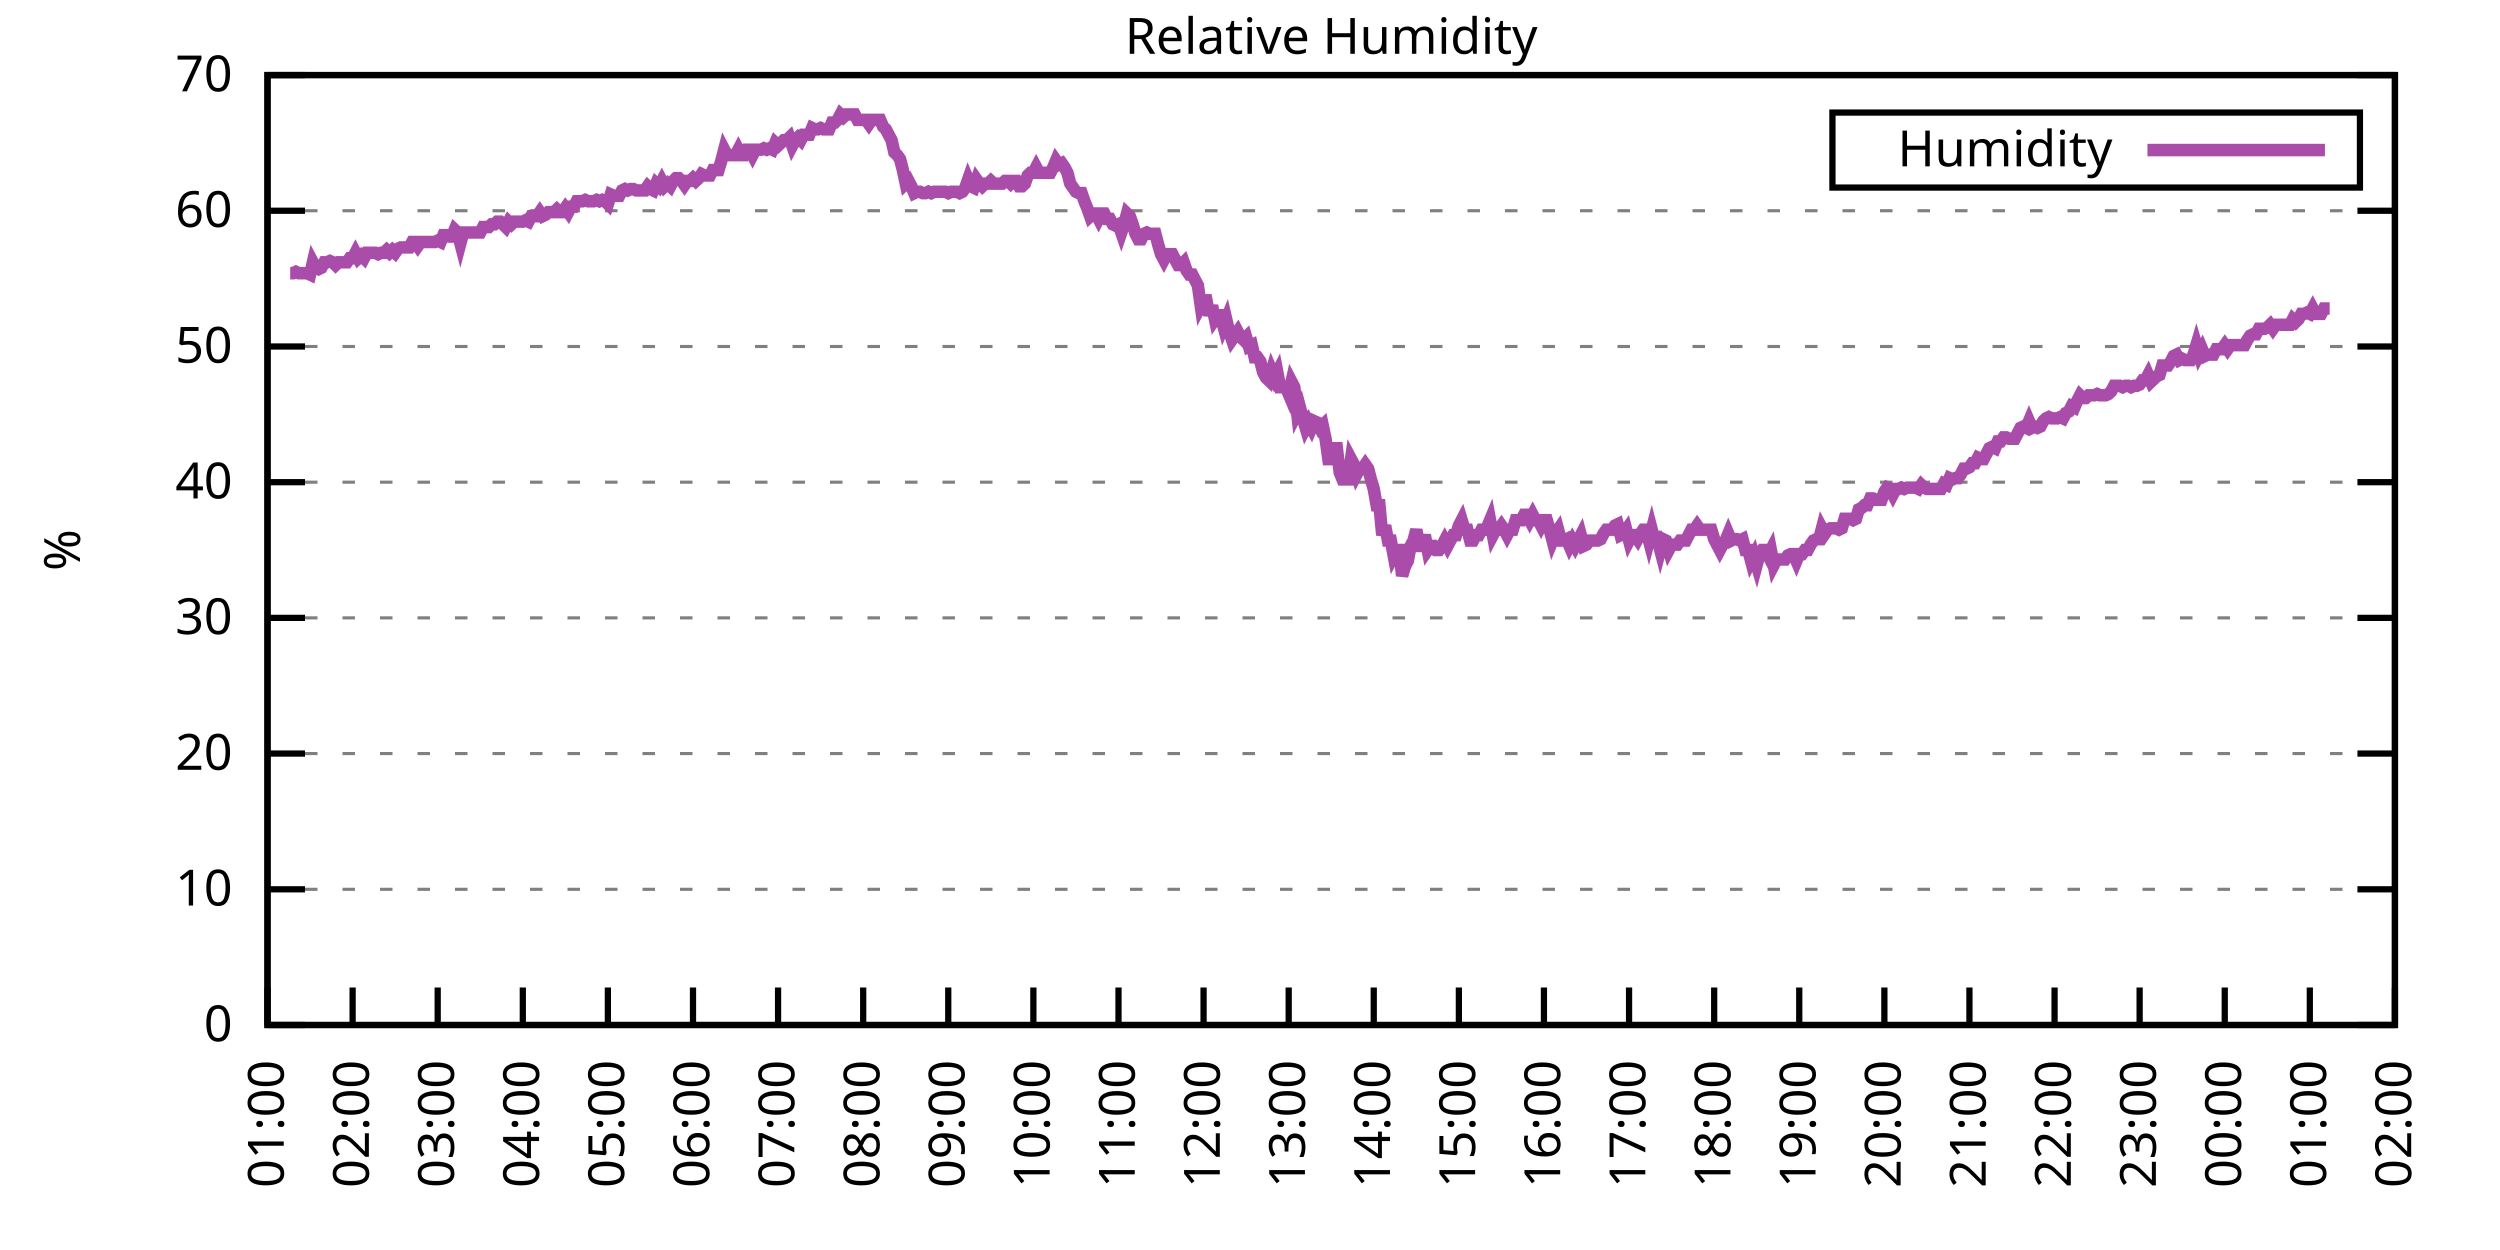
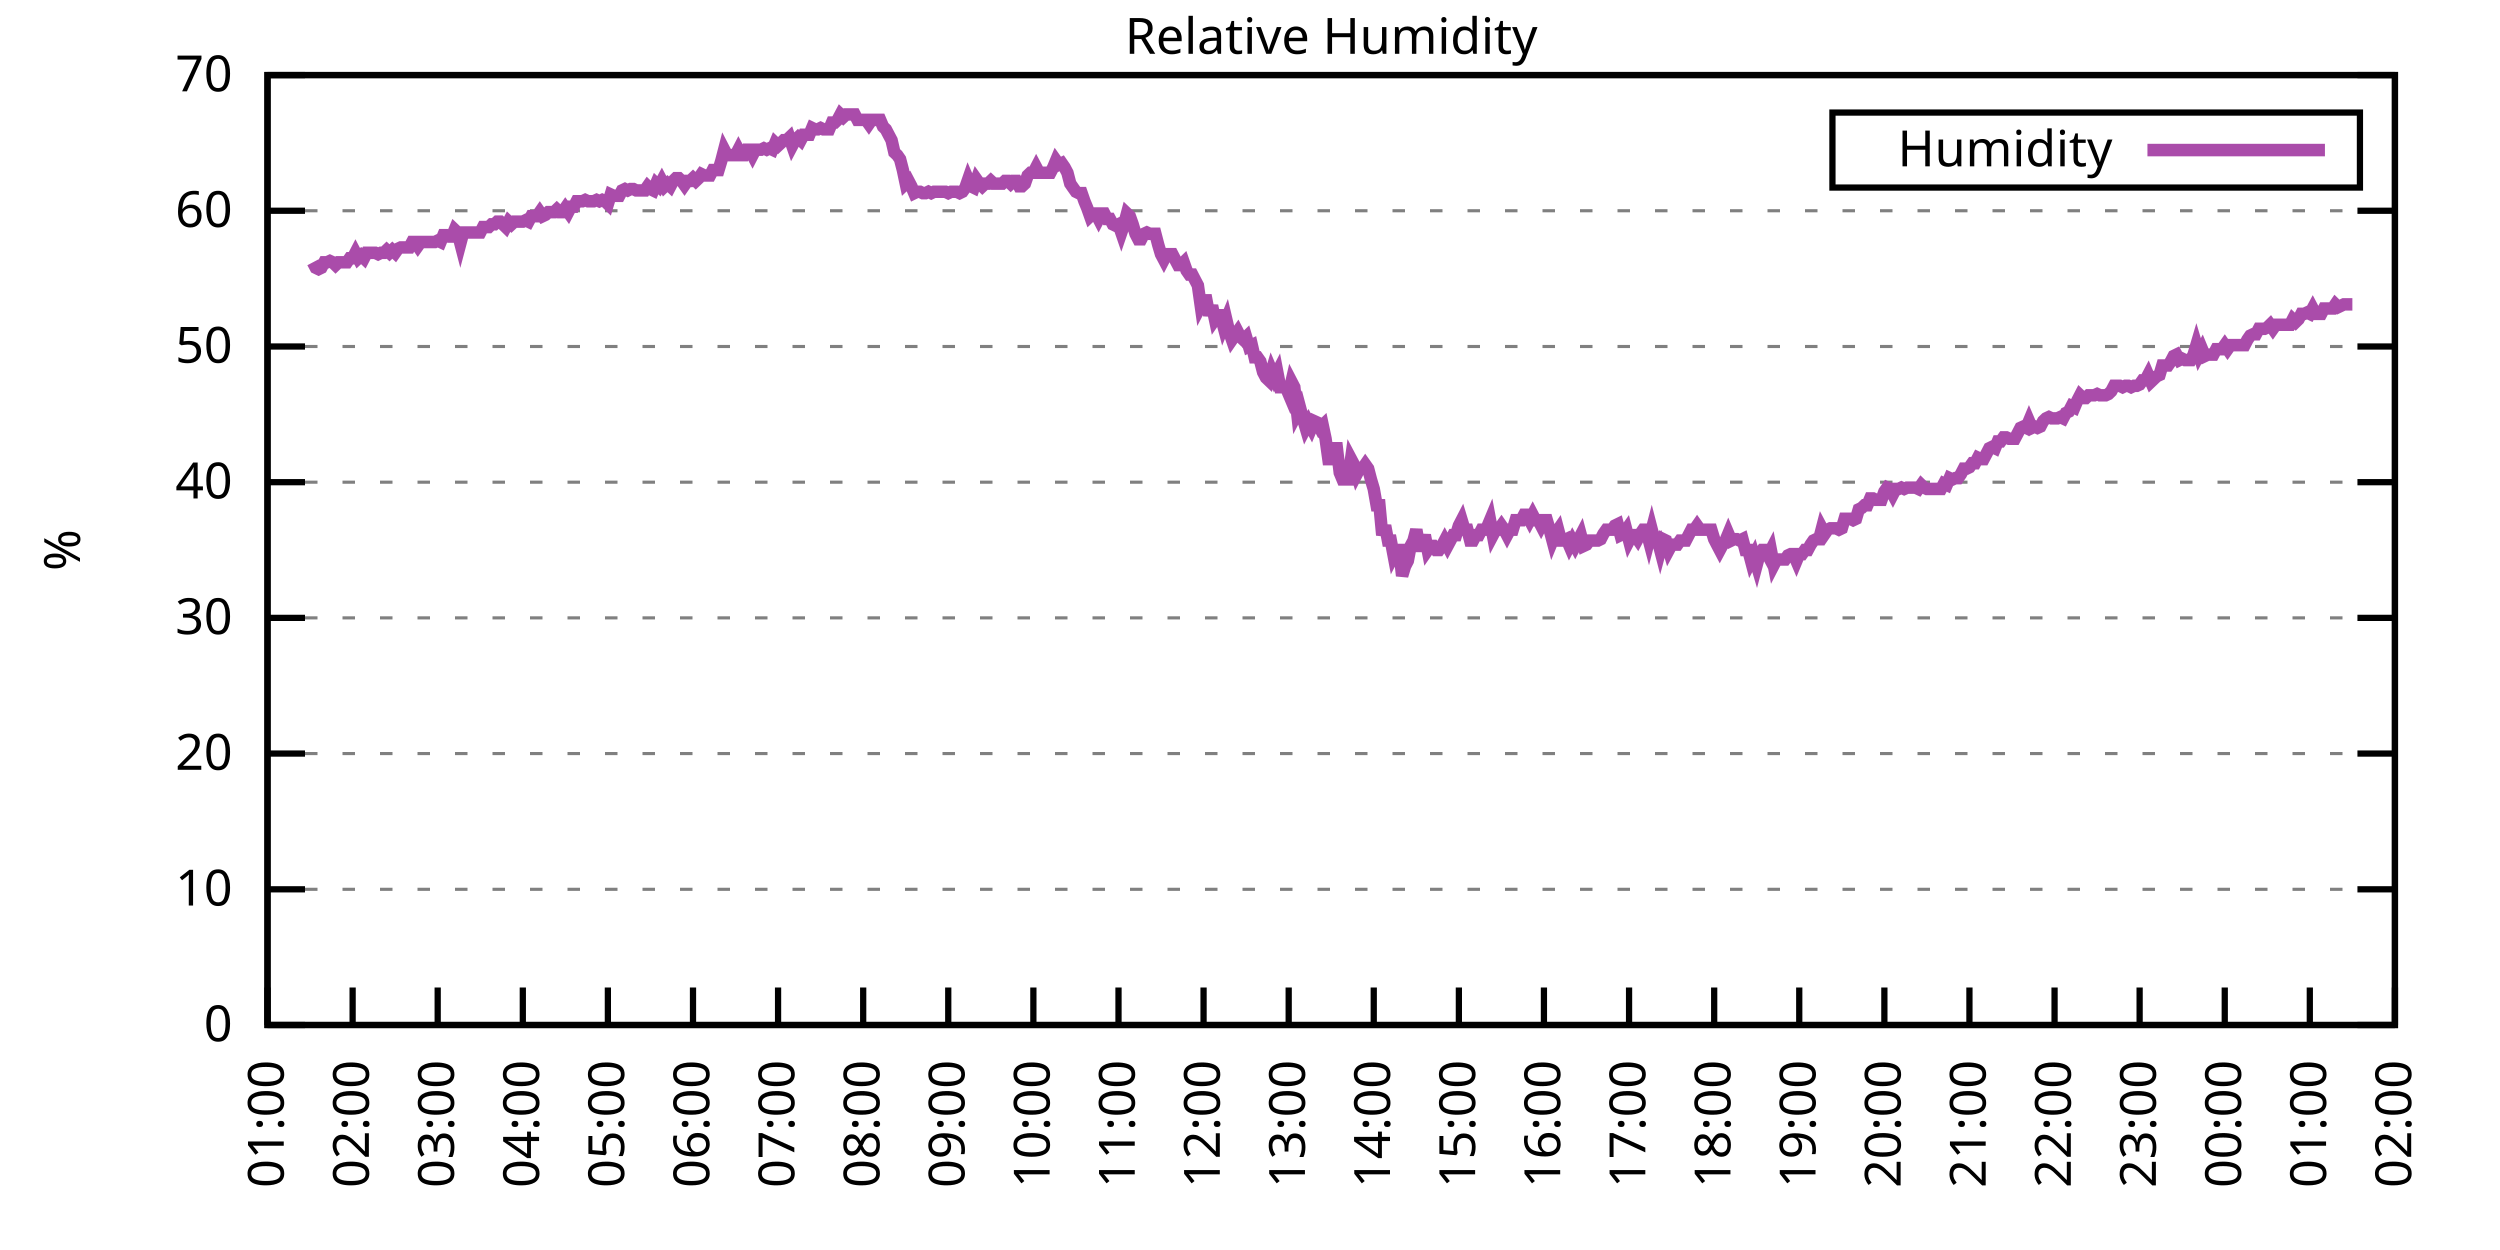
<svg xmlns="http://www.w3.org/2000/svg" xmlns:xlink="http://www.w3.org/1999/xlink" width="400" height="200" viewBox="0 0 400 200">
  <g id="gnuplot_canvas">
    <rect x="0" y="0" width="400" height="200" fill="none" />
    <defs>
      <circle id="gpDot" r="0.5" stroke-width="0.5" stroke="currentColor" />
      <path id="gpPt0" stroke-width="0.333" stroke="currentColor" d="M-1,0 h2 M0,-1 v2" />
      <path id="gpPt1" stroke-width="0.333" stroke="currentColor" d="M-1,-1 L1,1 M1,-1 L-1,1" />
      <path id="gpPt2" stroke-width="0.333" stroke="currentColor" d="M-1,0 L1,0 M0,-1 L0,1 M-1,-1 L1,1 M-1,1 L1,-1" />
      <rect id="gpPt3" stroke-width="0.333" stroke="currentColor" x="-1" y="-1" width="2" height="2" />
      <rect id="gpPt4" stroke-width="0.333" stroke="currentColor" fill="currentColor" x="-1" y="-1" width="2" height="2" />
      <circle id="gpPt5" stroke-width="0.333" stroke="currentColor" cx="0" cy="0" r="1" />
      <use xlink:href="#gpPt5" id="gpPt6" fill="currentColor" stroke="none" />
      <path id="gpPt7" stroke-width="0.333" stroke="currentColor" d="M0,-1.33 L-1.33,0.67 L1.33,0.67 z" />
      <use xlink:href="#gpPt7" id="gpPt8" fill="currentColor" stroke="none" />
      <use xlink:href="#gpPt7" id="gpPt9" stroke="currentColor" transform="rotate(180)" />
      <use xlink:href="#gpPt9" id="gpPt10" fill="currentColor" stroke="none" />
      <use xlink:href="#gpPt3" id="gpPt11" stroke="currentColor" transform="rotate(45)" />
      <use xlink:href="#gpPt11" id="gpPt12" fill="currentColor" stroke="none" />
      <path id="gpPt13" stroke-width="0.333" stroke="currentColor" d="M0,1.330 L1.265,0.411 L0.782,-1.067 L-0.782,-1.076 L-1.265,0.411 z" />
      <use xlink:href="#gpPt13" id="gpPt14" fill="currentColor" stroke="none" />
      <filter id="textbox" filterUnits="objectBoundingBox" x="0" y="0" height="1" width="1">
        <feFlood flood-color="white" flood-opacity="1" result="bgnd" />
        <feComposite in="SourceGraphic" in2="bgnd" operator="atop" />
      </filter>
      <filter id="greybox" filterUnits="objectBoundingBox" x="0" y="0" height="1" width="1">
        <feFlood flood-color="lightgrey" flood-opacity="1" result="grey" />
        <feComposite in="SourceGraphic" in2="grey" operator="atop" />
      </filter>
    </defs>
    <g fill="none" color="white" stroke="currentColor" stroke-width="1.00" stroke-linecap="butt" stroke-linejoin="miter">
</g>
    <g fill="none" color="black" stroke="currentColor" stroke-width="1.00" stroke-linecap="butt" stroke-linejoin="miter">
      <g stroke="none" shape-rendering="crispEdges">
        <polygon fill="rgb(255, 255, 255)" points="42.80,164.00 383.18,164.00 383.18,12.02 42.80,12.02 " />
      </g>
    </g>
    <g fill="none" color="black" stroke="currentColor" stroke-width="1.00" stroke-linecap="butt" stroke-linejoin="miter">
</g>
    <g fill="none" color="black" stroke="black" stroke-width="0.50" stroke-linecap="butt" stroke-linejoin="miter">
</g>
    <g fill="none" color="gray" stroke="currentColor" stroke-width="0.50" stroke-linecap="butt" stroke-linejoin="miter">
      <path stroke="gray" stroke-dasharray="2,4" class="gridline" d="M42.80,164.00 L383.19,164.00  " />
    </g>
    <g fill="none" color="gray" stroke="gray" stroke-width="1.00" stroke-linecap="butt" stroke-linejoin="miter">
</g>
    <g fill="none" color="black" stroke="currentColor" stroke-width="1.00" stroke-linecap="butt" stroke-linejoin="miter">
      <path stroke="black" d="M42.80,164.00 L48.80,164.00 M383.19,164.00 L377.19,164.00  " />
      <g transform="translate(37.20,166.60)" stroke="none" fill="black" font-family="Sans" font-size="8.00" text-anchor="end">
        <text>
          <tspan font-family="Sans"> 0</tspan>
        </text>
      </g>
    </g>
    <g fill="none" color="black" stroke="currentColor" stroke-width="1.00" stroke-linecap="butt" stroke-linejoin="miter">
</g>
    <g fill="none" color="black" stroke="black" stroke-width="0.50" stroke-linecap="butt" stroke-linejoin="miter">
</g>
    <g fill="none" color="gray" stroke="currentColor" stroke-width="0.50" stroke-linecap="butt" stroke-linejoin="miter">
      <path stroke="gray" stroke-dasharray="2,4" class="gridline" d="M42.80,142.29 L383.19,142.29  " />
    </g>
    <g fill="none" color="gray" stroke="gray" stroke-width="1.00" stroke-linecap="butt" stroke-linejoin="miter">
</g>
    <g fill="none" color="black" stroke="currentColor" stroke-width="1.00" stroke-linecap="butt" stroke-linejoin="miter">
      <path stroke="black" d="M42.80,142.29 L48.80,142.29 M383.19,142.29 L377.19,142.29  " />
      <g transform="translate(37.20,144.89)" stroke="none" fill="black" font-family="Sans" font-size="8.00" text-anchor="end">
        <text>
          <tspan font-family="Sans"> 10</tspan>
        </text>
      </g>
    </g>
    <g fill="none" color="black" stroke="currentColor" stroke-width="1.00" stroke-linecap="butt" stroke-linejoin="miter">
</g>
    <g fill="none" color="black" stroke="black" stroke-width="0.50" stroke-linecap="butt" stroke-linejoin="miter">
</g>
    <g fill="none" color="gray" stroke="currentColor" stroke-width="0.50" stroke-linecap="butt" stroke-linejoin="miter">
      <path stroke="gray" stroke-dasharray="2,4" class="gridline" d="M42.80,120.57 L383.19,120.57  " />
    </g>
    <g fill="none" color="gray" stroke="gray" stroke-width="1.00" stroke-linecap="butt" stroke-linejoin="miter">
</g>
    <g fill="none" color="black" stroke="currentColor" stroke-width="1.00" stroke-linecap="butt" stroke-linejoin="miter">
      <path stroke="black" d="M42.80,120.57 L48.80,120.57 M383.19,120.57 L377.19,120.57  " />
      <g transform="translate(37.20,123.17)" stroke="none" fill="black" font-family="Sans" font-size="8.00" text-anchor="end">
        <text>
          <tspan font-family="Sans"> 20</tspan>
        </text>
      </g>
    </g>
    <g fill="none" color="black" stroke="currentColor" stroke-width="1.00" stroke-linecap="butt" stroke-linejoin="miter">
</g>
    <g fill="none" color="black" stroke="black" stroke-width="0.50" stroke-linecap="butt" stroke-linejoin="miter">
</g>
    <g fill="none" color="gray" stroke="currentColor" stroke-width="0.50" stroke-linecap="butt" stroke-linejoin="miter">
      <path stroke="gray" stroke-dasharray="2,4" class="gridline" d="M42.80,98.86 L383.19,98.86  " />
    </g>
    <g fill="none" color="gray" stroke="gray" stroke-width="1.00" stroke-linecap="butt" stroke-linejoin="miter">
</g>
    <g fill="none" color="black" stroke="currentColor" stroke-width="1.00" stroke-linecap="butt" stroke-linejoin="miter">
      <path stroke="black" d="M42.80,98.86 L48.80,98.86 M383.19,98.86 L377.19,98.86  " />
      <g transform="translate(37.20,101.46)" stroke="none" fill="black" font-family="Sans" font-size="8.00" text-anchor="end">
        <text>
          <tspan font-family="Sans"> 30</tspan>
        </text>
      </g>
    </g>
    <g fill="none" color="black" stroke="currentColor" stroke-width="1.00" stroke-linecap="butt" stroke-linejoin="miter">
</g>
    <g fill="none" color="black" stroke="black" stroke-width="0.50" stroke-linecap="butt" stroke-linejoin="miter">
</g>
    <g fill="none" color="gray" stroke="currentColor" stroke-width="0.50" stroke-linecap="butt" stroke-linejoin="miter">
      <path stroke="gray" stroke-dasharray="2,4" class="gridline" d="M42.80,77.15 L383.19,77.15  " />
    </g>
    <g fill="none" color="gray" stroke="gray" stroke-width="1.00" stroke-linecap="butt" stroke-linejoin="miter">
</g>
    <g fill="none" color="black" stroke="currentColor" stroke-width="1.00" stroke-linecap="butt" stroke-linejoin="miter">
      <path stroke="black" d="M42.80,77.15 L48.80,77.15 M383.19,77.15 L377.19,77.15  " />
      <g transform="translate(37.20,79.75)" stroke="none" fill="black" font-family="Sans" font-size="8.00" text-anchor="end">
        <text>
          <tspan font-family="Sans"> 40</tspan>
        </text>
      </g>
    </g>
    <g fill="none" color="black" stroke="currentColor" stroke-width="1.00" stroke-linecap="butt" stroke-linejoin="miter">
</g>
    <g fill="none" color="black" stroke="black" stroke-width="0.50" stroke-linecap="butt" stroke-linejoin="miter">
</g>
    <g fill="none" color="gray" stroke="currentColor" stroke-width="0.50" stroke-linecap="butt" stroke-linejoin="miter">
      <path stroke="gray" stroke-dasharray="2,4" class="gridline" d="M42.80,55.44 L383.19,55.44  " />
    </g>
    <g fill="none" color="gray" stroke="gray" stroke-width="1.00" stroke-linecap="butt" stroke-linejoin="miter">
</g>
    <g fill="none" color="black" stroke="currentColor" stroke-width="1.00" stroke-linecap="butt" stroke-linejoin="miter">
      <path stroke="black" d="M42.80,55.44 L48.80,55.44 M383.19,55.44 L377.19,55.44  " />
      <g transform="translate(37.20,58.04)" stroke="none" fill="black" font-family="Sans" font-size="8.00" text-anchor="end">
        <text>
          <tspan font-family="Sans"> 50</tspan>
        </text>
      </g>
    </g>
    <g fill="none" color="black" stroke="currentColor" stroke-width="1.00" stroke-linecap="butt" stroke-linejoin="miter">
</g>
    <g fill="none" color="black" stroke="black" stroke-width="0.50" stroke-linecap="butt" stroke-linejoin="miter">
</g>
    <g fill="none" color="gray" stroke="currentColor" stroke-width="0.50" stroke-linecap="butt" stroke-linejoin="miter">
      <path stroke="gray" stroke-dasharray="2,4" class="gridline" d="M42.80,33.72 L383.19,33.72  " />
    </g>
    <g fill="none" color="gray" stroke="gray" stroke-width="1.00" stroke-linecap="butt" stroke-linejoin="miter">
</g>
    <g fill="none" color="black" stroke="currentColor" stroke-width="1.00" stroke-linecap="butt" stroke-linejoin="miter">
      <path stroke="black" d="M42.80,33.72 L48.80,33.72 M383.19,33.72 L377.19,33.72  " />
      <g transform="translate(37.20,36.32)" stroke="none" fill="black" font-family="Sans" font-size="8.00" text-anchor="end">
        <text>
          <tspan font-family="Sans"> 60</tspan>
        </text>
      </g>
    </g>
    <g fill="none" color="black" stroke="currentColor" stroke-width="1.00" stroke-linecap="butt" stroke-linejoin="miter">
</g>
    <g fill="none" color="black" stroke="black" stroke-width="0.50" stroke-linecap="butt" stroke-linejoin="miter">
</g>
    <g fill="none" color="gray" stroke="currentColor" stroke-width="0.50" stroke-linecap="butt" stroke-linejoin="miter">
      <path stroke="gray" stroke-dasharray="2,4" class="gridline" d="M42.80,12.01 L383.19,12.01  " />
    </g>
    <g fill="none" color="gray" stroke="gray" stroke-width="1.00" stroke-linecap="butt" stroke-linejoin="miter">
</g>
    <g fill="none" color="black" stroke="currentColor" stroke-width="1.00" stroke-linecap="butt" stroke-linejoin="miter">
      <path stroke="black" d="M42.80,12.01 L48.80,12.01 M383.19,12.01 L377.19,12.01  " />
      <g transform="translate(37.20,14.61)" stroke="none" fill="black" font-family="Sans" font-size="8.00" text-anchor="end">
        <text>
          <tspan font-family="Sans"> 70</tspan>
        </text>
      </g>
    </g>
    <g fill="none" color="black" stroke="currentColor" stroke-width="1.00" stroke-linecap="butt" stroke-linejoin="miter">
      <path stroke="black" d="M42.80,164.00 L42.80,158.00  " />
      <g transform="translate(45.40,169.60) rotate(270.00)" stroke="none" fill="black" font-family="Sans" font-size="8.00" text-anchor="end">
        <text>
          <tspan font-family="Sans">01:00</tspan>
        </text>
      </g>
    </g>
    <g fill="none" color="black" stroke="currentColor" stroke-width="1.00" stroke-linecap="butt" stroke-linejoin="miter">
      <path stroke="black" d="M56.42,164.00 L56.42,158.00  " />
      <g transform="translate(59.02,169.60) rotate(270.00)" stroke="none" fill="black" font-family="Sans" font-size="8.00" text-anchor="end">
        <text>
          <tspan font-family="Sans">02:00</tspan>
        </text>
      </g>
    </g>
    <g fill="none" color="black" stroke="currentColor" stroke-width="1.00" stroke-linecap="butt" stroke-linejoin="miter">
      <path stroke="black" d="M70.03,164.00 L70.03,158.00  " />
      <g transform="translate(72.63,169.60) rotate(270.00)" stroke="none" fill="black" font-family="Sans" font-size="8.00" text-anchor="end">
        <text>
          <tspan font-family="Sans">03:00</tspan>
        </text>
      </g>
    </g>
    <g fill="none" color="black" stroke="currentColor" stroke-width="1.00" stroke-linecap="butt" stroke-linejoin="miter">
      <path stroke="black" d="M83.65,164.00 L83.65,158.00  " />
      <g transform="translate(86.25,169.60) rotate(270.00)" stroke="none" fill="black" font-family="Sans" font-size="8.00" text-anchor="end">
        <text>
          <tspan font-family="Sans">04:00</tspan>
        </text>
      </g>
    </g>
    <g fill="none" color="black" stroke="currentColor" stroke-width="1.00" stroke-linecap="butt" stroke-linejoin="miter">
      <path stroke="black" d="M97.26,164.00 L97.26,158.00  " />
      <g transform="translate(99.86,169.60) rotate(270.00)" stroke="none" fill="black" font-family="Sans" font-size="8.00" text-anchor="end">
        <text>
          <tspan font-family="Sans">05:00</tspan>
        </text>
      </g>
    </g>
    <g fill="none" color="black" stroke="currentColor" stroke-width="1.00" stroke-linecap="butt" stroke-linejoin="miter">
      <path stroke="black" d="M110.88,164.00 L110.88,158.00  " />
      <g transform="translate(113.48,169.60) rotate(270.00)" stroke="none" fill="black" font-family="Sans" font-size="8.00" text-anchor="end">
        <text>
          <tspan font-family="Sans">06:00</tspan>
        </text>
      </g>
    </g>
    <g fill="none" color="black" stroke="currentColor" stroke-width="1.00" stroke-linecap="butt" stroke-linejoin="miter">
      <path stroke="black" d="M124.49,164.00 L124.49,158.00  " />
      <g transform="translate(127.09,169.60) rotate(270.00)" stroke="none" fill="black" font-family="Sans" font-size="8.00" text-anchor="end">
        <text>
          <tspan font-family="Sans">07:00</tspan>
        </text>
      </g>
    </g>
    <g fill="none" color="black" stroke="currentColor" stroke-width="1.00" stroke-linecap="butt" stroke-linejoin="miter">
      <path stroke="black" d="M138.11,164.00 L138.11,158.00  " />
      <g transform="translate(140.71,169.60) rotate(270.00)" stroke="none" fill="black" font-family="Sans" font-size="8.00" text-anchor="end">
        <text>
          <tspan font-family="Sans">08:00</tspan>
        </text>
      </g>
    </g>
    <g fill="none" color="black" stroke="currentColor" stroke-width="1.00" stroke-linecap="butt" stroke-linejoin="miter">
      <path stroke="black" d="M151.72,164.00 L151.72,158.00  " />
      <g transform="translate(154.32,169.60) rotate(270.00)" stroke="none" fill="black" font-family="Sans" font-size="8.00" text-anchor="end">
        <text>
          <tspan font-family="Sans">09:00</tspan>
        </text>
      </g>
    </g>
    <g fill="none" color="black" stroke="currentColor" stroke-width="1.00" stroke-linecap="butt" stroke-linejoin="miter">
      <path stroke="black" d="M165.34,164.00 L165.34,158.00  " />
      <g transform="translate(167.94,169.60) rotate(270.00)" stroke="none" fill="black" font-family="Sans" font-size="8.00" text-anchor="end">
        <text>
          <tspan font-family="Sans">10:00</tspan>
        </text>
      </g>
    </g>
    <g fill="none" color="black" stroke="currentColor" stroke-width="1.00" stroke-linecap="butt" stroke-linejoin="miter">
      <path stroke="black" d="M178.96,164.00 L178.96,158.00  " />
      <g transform="translate(181.56,169.60) rotate(270.00)" stroke="none" fill="black" font-family="Sans" font-size="8.00" text-anchor="end">
        <text>
          <tspan font-family="Sans">11:00</tspan>
        </text>
      </g>
    </g>
    <g fill="none" color="black" stroke="currentColor" stroke-width="1.00" stroke-linecap="butt" stroke-linejoin="miter">
      <path stroke="black" d="M192.57,164.00 L192.57,158.00  " />
      <g transform="translate(195.17,169.60) rotate(270.00)" stroke="none" fill="black" font-family="Sans" font-size="8.00" text-anchor="end">
        <text>
          <tspan font-family="Sans">12:00</tspan>
        </text>
      </g>
    </g>
    <g fill="none" color="black" stroke="currentColor" stroke-width="1.00" stroke-linecap="butt" stroke-linejoin="miter">
      <path stroke="black" d="M206.19,164.00 L206.19,158.00  " />
      <g transform="translate(208.79,169.60) rotate(270.00)" stroke="none" fill="black" font-family="Sans" font-size="8.00" text-anchor="end">
        <text>
          <tspan font-family="Sans">13:00</tspan>
        </text>
      </g>
    </g>
    <g fill="none" color="black" stroke="currentColor" stroke-width="1.00" stroke-linecap="butt" stroke-linejoin="miter">
      <path stroke="black" d="M219.80,164.00 L219.80,158.00  " />
      <g transform="translate(222.40,169.60) rotate(270.00)" stroke="none" fill="black" font-family="Sans" font-size="8.00" text-anchor="end">
        <text>
          <tspan font-family="Sans">14:00</tspan>
        </text>
      </g>
    </g>
    <g fill="none" color="black" stroke="currentColor" stroke-width="1.00" stroke-linecap="butt" stroke-linejoin="miter">
      <path stroke="black" d="M233.42,164.00 L233.42,158.00  " />
      <g transform="translate(236.02,169.60) rotate(270.00)" stroke="none" fill="black" font-family="Sans" font-size="8.00" text-anchor="end">
        <text>
          <tspan font-family="Sans">15:00</tspan>
        </text>
      </g>
    </g>
    <g fill="none" color="black" stroke="currentColor" stroke-width="1.00" stroke-linecap="butt" stroke-linejoin="miter">
      <path stroke="black" d="M247.03,164.00 L247.03,158.00  " />
      <g transform="translate(249.63,169.60) rotate(270.00)" stroke="none" fill="black" font-family="Sans" font-size="8.00" text-anchor="end">
        <text>
          <tspan font-family="Sans">16:00</tspan>
        </text>
      </g>
    </g>
    <g fill="none" color="black" stroke="currentColor" stroke-width="1.00" stroke-linecap="butt" stroke-linejoin="miter">
      <path stroke="black" d="M260.65,164.00 L260.65,158.00  " />
      <g transform="translate(263.25,169.60) rotate(270.00)" stroke="none" fill="black" font-family="Sans" font-size="8.00" text-anchor="end">
        <text>
          <tspan font-family="Sans">17:00</tspan>
        </text>
      </g>
    </g>
    <g fill="none" color="black" stroke="currentColor" stroke-width="1.00" stroke-linecap="butt" stroke-linejoin="miter">
      <path stroke="black" d="M274.27,164.00 L274.27,158.00  " />
      <g transform="translate(276.87,169.60) rotate(270.00)" stroke="none" fill="black" font-family="Sans" font-size="8.00" text-anchor="end">
        <text>
          <tspan font-family="Sans">18:00</tspan>
        </text>
      </g>
    </g>
    <g fill="none" color="black" stroke="currentColor" stroke-width="1.00" stroke-linecap="butt" stroke-linejoin="miter">
      <path stroke="black" d="M287.88,164.00 L287.88,158.00  " />
      <g transform="translate(290.48,169.60) rotate(270.00)" stroke="none" fill="black" font-family="Sans" font-size="8.00" text-anchor="end">
        <text>
          <tspan font-family="Sans">19:00</tspan>
        </text>
      </g>
    </g>
    <g fill="none" color="black" stroke="currentColor" stroke-width="1.00" stroke-linecap="butt" stroke-linejoin="miter">
      <path stroke="black" d="M301.50,164.00 L301.50,158.00  " />
      <g transform="translate(304.10,169.60) rotate(270.00)" stroke="none" fill="black" font-family="Sans" font-size="8.00" text-anchor="end">
        <text>
          <tspan font-family="Sans">20:00</tspan>
        </text>
      </g>
    </g>
    <g fill="none" color="black" stroke="currentColor" stroke-width="1.00" stroke-linecap="butt" stroke-linejoin="miter">
      <path stroke="black" d="M315.11,164.00 L315.11,158.00  " />
      <g transform="translate(317.71,169.60) rotate(270.00)" stroke="none" fill="black" font-family="Sans" font-size="8.00" text-anchor="end">
        <text>
          <tspan font-family="Sans">21:00</tspan>
        </text>
      </g>
    </g>
    <g fill="none" color="black" stroke="currentColor" stroke-width="1.00" stroke-linecap="butt" stroke-linejoin="miter">
      <path stroke="black" d="M328.73,164.00 L328.73,158.00  " />
      <g transform="translate(331.33,169.60) rotate(270.00)" stroke="none" fill="black" font-family="Sans" font-size="8.00" text-anchor="end">
        <text>
          <tspan font-family="Sans">22:00</tspan>
        </text>
      </g>
    </g>
    <g fill="none" color="black" stroke="currentColor" stroke-width="1.00" stroke-linecap="butt" stroke-linejoin="miter">
      <path stroke="black" d="M342.34,164.00 L342.34,158.00  " />
      <g transform="translate(344.94,169.60) rotate(270.00)" stroke="none" fill="black" font-family="Sans" font-size="8.00" text-anchor="end">
        <text>
          <tspan font-family="Sans">23:00</tspan>
        </text>
      </g>
    </g>
    <g fill="none" color="black" stroke="currentColor" stroke-width="1.00" stroke-linecap="butt" stroke-linejoin="miter">
      <path stroke="black" d="M355.96,164.00 L355.96,158.00  " />
      <g transform="translate(358.56,169.60) rotate(270.00)" stroke="none" fill="black" font-family="Sans" font-size="8.00" text-anchor="end">
        <text>
          <tspan font-family="Sans">00:00</tspan>
        </text>
      </g>
    </g>
    <g fill="none" color="black" stroke="currentColor" stroke-width="1.00" stroke-linecap="butt" stroke-linejoin="miter">
      <path stroke="black" d="M369.57,164.00 L369.57,158.00  " />
      <g transform="translate(372.17,169.60) rotate(270.00)" stroke="none" fill="black" font-family="Sans" font-size="8.00" text-anchor="end">
        <text>
          <tspan font-family="Sans">01:00</tspan>
        </text>
      </g>
    </g>
    <g fill="none" color="black" stroke="currentColor" stroke-width="1.00" stroke-linecap="butt" stroke-linejoin="miter">
      <path stroke="black" d="M383.19,164.00 L383.19,158.00  " />
      <g transform="translate(385.79,169.60) rotate(270.00)" stroke="none" fill="black" font-family="Sans" font-size="8.00" text-anchor="end">
        <text>
          <tspan font-family="Sans">02:00</tspan>
        </text>
      </g>
    </g>
    <g fill="none" color="black" stroke="currentColor" stroke-width="1.00" stroke-linecap="butt" stroke-linejoin="miter">
</g>
    <g fill="none" color="black" stroke="currentColor" stroke-width="1.00" stroke-linecap="butt" stroke-linejoin="miter">
      <path stroke="black" d="M42.80,12.01 L42.80,164.00 L383.19,164.00 L383.19,12.01 L42.80,12.01 Z  " />
    </g>
    <g fill="none" color="black" stroke="currentColor" stroke-width="1.00" stroke-linecap="butt" stroke-linejoin="miter">
</g>
    <g fill="none" color="black" stroke="currentColor" stroke-width="1.00" stroke-linecap="butt" stroke-linejoin="miter">
      <path stroke="black" d="M293.19,30.01 L293.19,18.01 L377.59,18.01 L377.59,30.01 L293.19,30.01 Z  " />
    </g>
    <g id="Relative_Humidity_plot_1">
      <g fill="none" color="white" stroke="black" stroke-width="2.00" stroke-linecap="butt" stroke-linejoin="miter">
</g>
      <g fill="none" color="black" stroke="currentColor" stroke-width="2.00" stroke-linecap="butt" stroke-linejoin="miter">
        <g transform="translate(337.99,26.61)" stroke="none" fill="black" font-family="Sans" font-size="8.00" text-anchor="end">
          <text>
            <tspan font-family="Sans">Humidity</tspan>
          </text>
        </g>
      </g>
      <g fill="none" color="black" stroke="currentColor" stroke-width="2.00" stroke-linecap="butt" stroke-linejoin="miter">
-         <path stroke="rgb(170,  76, 170)" d="M343.59,24.01 L371.99,24.01 M46.43,43.71 L46.88,43.71 L47.34,43.49 L47.79,43.71 L48.25,43.71 L48.70,43.71   L49.15,43.71 L49.61,43.93 L50.06,41.97 L50.52,42.84 L50.97,43.06 L51.42,42.84 L51.88,41.97 L52.33,41.97   L52.78,41.76 L53.24,41.97 L53.69,42.41 L54.15,41.97 L54.60,41.97 L55.05,41.97 L55.51,41.97 L55.96,41.32   L56.42,41.32 L56.87,40.45 L57.32,41.32 L57.78,40.89 L58.23,41.32 L58.68,40.45 L59.14,40.45 L59.59,40.45   L60.05,40.45 L60.50,40.67 L60.95,40.45 L61.41,40.45 L61.86,40.02 L62.32,40.45 L62.77,40.02 L63.22,40.45   L63.68,39.80 L64.13,39.59 L64.58,39.59 L65.04,39.59 L65.49,39.59 L65.95,38.72 L66.40,38.72 L66.85,39.37   L67.31,38.72 L67.76,38.72 L68.22,38.72 L68.67,38.72 L69.12,38.72 L69.58,38.72 L70.03,38.50 L70.49,38.72   L70.94,37.63 L71.39,37.63 L71.85,37.85 L72.30,37.85 L72.75,36.76 L73.21,37.20 L73.66,38.93 L74.12,37.20   L74.57,37.20 L75.02,37.20 L75.48,37.20 L75.93,37.20 L76.39,37.20 L76.84,37.20 L77.29,36.33 L77.75,36.33   L78.20,36.33 L78.65,35.89 L79.11,35.89 L79.56,35.46 L80.02,35.46 L80.47,35.89 L80.92,36.33 L81.38,35.46   L81.83,35.89 L82.29,35.46 L82.74,35.46 L83.19,35.46 L83.65,35.46 L84.10,35.24 L84.55,35.46 L85.01,34.59   L85.46,34.59 L85.92,34.59 L86.37,33.94 L86.82,34.59 L87.28,34.37 L87.73,33.94 L88.19,33.94 L88.64,33.94   L89.09,33.51 L89.55,33.94 L90.00,33.94 L90.45,33.29 L90.91,33.94 L91.36,33.07 L91.82,33.07 L92.27,32.20   L92.72,32.20 L93.18,32.20 L93.63,31.99 L94.09,32.20 L94.54,32.20 L94.99,32.20 L95.45,31.99 L95.90,32.20   L96.35,31.99 L96.81,32.20 L97.26,32.64 L97.72,31.12 L98.17,31.33 L98.62,31.33 L99.08,31.33 L99.53,30.47   L99.99,30.25 L100.44,30.47 L100.89,30.25 L101.35,30.25 L101.80,30.47 L102.25,30.47 L102.71,30.47 L103.16,30.47   L103.62,29.81 L104.07,30.25 L104.52,30.47 L104.98,29.38 L105.43,29.81 L105.89,28.95 L106.34,29.81 L106.79,29.38   L107.25,29.81 L107.70,28.95 L108.15,28.51 L108.61,28.51 L109.06,28.95 L109.52,29.60 L109.97,28.95 L110.42,28.95   L110.88,28.51 L111.33,28.95 L111.79,28.51 L112.24,27.86 L112.69,28.08 L113.15,28.08 L113.60,28.08 L114.05,27.21   L114.51,27.21 L114.96,27.21 L115.42,25.69 L115.87,23.95 L116.32,24.82 L116.78,24.82 L117.23,24.82 L117.69,24.82   L118.14,23.95 L118.59,24.82 L119.05,24.82 L119.50,23.95 L119.96,23.95 L120.41,24.82 L120.86,23.95 L121.32,23.95   L121.77,23.95 L122.22,23.73 L122.68,23.95 L123.13,23.73 L123.59,23.95 L124.04,22.87 L124.49,23.30 L124.95,22.87   L125.40,22.43 L125.86,22.43 L126.31,22.00 L126.76,23.30 L127.22,22.43 L127.67,22.00 L128.12,22.43 L128.58,21.56   L129.03,21.56 L129.49,21.56 L129.94,20.48 L130.39,20.70 L130.85,20.70 L131.30,20.48 L131.76,20.70 L132.21,20.70   L132.66,20.70 L133.12,19.61 L133.57,19.61 L134.02,19.18 L134.48,18.31 L134.93,18.74 L135.39,18.31 L135.84,18.31   L136.29,18.31 L136.75,18.31 L137.20,19.18 L137.66,19.18 L138.11,19.18 L138.56,19.18 L139.02,19.83 L139.47,19.18   L139.92,19.18 L140.38,19.18 L140.83,19.18 L141.29,20.26 L141.74,20.70 L142.19,21.56 L142.65,22.43 L143.10,24.39   L143.56,24.82 L144.01,25.47 L144.46,27.21 L144.92,29.38 L145.37,28.95 L145.82,29.81 L146.28,30.90 L146.73,30.68   L147.19,30.68 L147.64,30.90 L148.09,30.90 L148.55,30.68 L149.00,30.90 L149.46,30.68 L149.91,30.68 L150.36,30.68   L150.82,30.68 L151.27,30.68 L151.72,30.90 L152.18,30.68 L152.63,30.68 L153.09,30.68 L153.54,30.90 L153.99,30.68   L154.45,30.03 L154.90,28.73 L155.36,29.81 L155.81,30.03 L156.26,28.73 L156.72,29.38 L157.17,29.81 L157.62,29.38   L158.08,29.38 L158.53,28.95 L158.99,29.38 L159.44,29.38 L159.89,29.38 L160.35,29.38 L160.80,28.95 L161.26,28.95   L161.71,29.38 L162.16,28.95 L162.62,28.95 L163.07,29.81 L163.52,29.81 L163.98,29.38 L164.43,28.08 L164.89,27.64   L165.34,27.64 L165.79,26.77 L166.25,27.64 L166.70,27.64 L167.16,27.64 L167.61,27.64 L168.06,27.64 L168.52,26.77   L168.97,25.69 L169.43,26.34 L169.88,26.12 L170.33,26.77 L170.79,27.64 L171.24,29.38 L171.69,30.03 L172.15,30.68   L172.60,30.90 L173.06,30.90 L173.51,32.20 L173.96,33.29 L174.42,34.59 L174.87,34.16 L175.33,34.16 L175.78,35.03   L176.23,34.16 L176.69,34.16 L177.14,35.03 L177.59,35.03 L178.05,35.89 L178.50,36.11 L178.96,35.89 L179.41,37.20   L179.86,35.89 L180.32,34.16 L180.77,34.59 L181.23,35.89 L181.68,37.41 L182.13,38.28 L182.59,38.28 L183.04,37.41   L183.49,37.20 L183.95,37.41 L184.40,37.41 L184.86,37.41 L185.31,39.15 L185.76,40.67 L186.22,41.54 L186.67,40.67   L187.13,40.67 L187.58,40.67 L188.03,41.54 L188.49,42.41 L188.94,42.41 L189.39,41.97 L189.85,43.28 L190.30,43.93   L190.76,43.93 L191.21,44.80 L191.66,45.66 L192.12,48.92 L192.57,48.05 L193.03,48.05 L193.48,50.44 L193.93,48.92   L194.39,51.09 L194.84,50.44 L195.29,50.44 L195.75,52.18 L196.20,51.09 L196.66,53.05 L197.11,54.35 L197.56,53.70   L198.02,53.05 L198.47,53.92 L198.93,54.35 L199.38,53.92 L199.83,55.44 L200.29,55.22 L200.74,57.17 L201.19,57.17   L201.65,57.82 L202.10,59.56 L202.56,60.43 L203.01,60.86 L203.46,59.34 L203.92,60.43 L204.37,59.56 L204.83,61.95   L205.28,61.95 L205.73,61.95 L206.19,63.04 L206.64,61.08 L207.09,61.95 L207.55,66.08 L208.00,65.21 L208.46,66.94   L208.91,68.46 L209.36,67.59 L209.82,68.46 L210.27,67.38 L210.73,67.59 L211.18,68.46 L211.63,68.03 L212.09,70.20   L212.54,73.46 L213.00,73.46 L213.45,71.72 L213.90,71.72 L214.36,75.63 L214.81,76.71 L215.26,76.71 L215.72,76.71   L216.17,73.46 L216.63,74.33 L217.08,75.85 L217.53,74.98 L217.99,74.98 L218.44,74.33 L218.90,74.98 L219.35,76.71   L219.80,78.23 L220.26,80.84 L220.71,80.84 L221.16,85.62 L221.62,84.10 L222.07,86.49 L222.53,86.49 L222.98,88.87   L223.43,88.00 L223.89,88.00 L224.34,92.13 L224.80,90.61 L225.25,89.74 L225.70,87.35 L226.16,86.49 L226.61,84.75   L227.06,87.35 L227.52,87.35 L227.97,85.62 L228.43,88.00 L228.88,87.35 L229.33,87.35 L229.79,88.00 L230.24,88.00   L230.70,87.35 L231.15,86.49 L231.60,87.35 L232.06,86.49 L232.51,85.62 L232.96,85.62 L233.42,84.10 L233.87,83.23   L234.33,84.75 L234.78,84.75 L235.23,86.49 L235.69,86.49 L236.14,85.62 L236.60,85.62 L237.05,84.75 L237.50,84.75   L237.96,84.31 L238.41,83.23 L238.86,85.62 L239.32,84.75 L239.77,84.75 L240.23,84.10 L240.68,84.75 L241.13,85.62   L241.59,84.75 L242.04,84.75 L242.50,83.23 L242.95,83.23 L243.40,83.23 L243.86,82.36 L244.31,82.36 L244.76,83.23   L245.22,82.36 L245.67,83.23 L246.13,83.23 L246.58,84.10 L247.03,83.23 L247.49,83.23 L247.94,84.75 L248.40,86.49   L248.85,85.40 L249.30,84.75 L249.76,86.49 L250.21,86.49 L250.66,86.27 L251.12,87.35 L251.57,86.49 L252.03,87.35   L252.48,86.49 L252.93,85.62 L253.39,87.35 L253.84,87.14 L254.30,86.49 L254.75,86.49 L255.20,86.49 L255.66,86.49   L256.11,86.27 L256.56,85.40 L257.02,84.75 L257.47,84.75 L257.93,84.75 L258.38,84.10 L258.83,83.88 L259.29,85.62   L259.74,85.40 L260.20,84.75 L260.65,86.49 L261.10,85.62 L261.56,85.62 L262.01,86.27 L262.47,85.40 L262.92,84.75   L263.37,84.75 L263.83,86.49 L264.28,84.75 L264.73,86.49 L265.19,86.27 L265.64,88.00 L266.10,86.27 L266.55,86.49   L267.00,88.00 L267.46,87.14 L267.91,87.14 L268.37,87.14 L268.82,86.49 L269.27,86.49 L269.73,86.49 L270.18,85.62   L270.63,84.75 L271.09,84.75 L271.54,84.10 L272.00,84.75 L272.45,84.75 L272.90,84.75 L273.36,84.75 L273.81,84.75   L274.27,86.27 L274.72,87.14 L275.17,88.00 L275.63,87.14 L276.08,86.49 L276.53,85.40 L276.99,86.49 L277.44,86.27   L277.90,86.27 L278.35,86.49 L278.80,86.27 L279.26,88.00 L279.71,88.00 L280.17,89.74 L280.62,88.87 L281.07,90.39   L281.53,88.66 L281.98,88.00 L282.43,88.00 L282.89,88.87 L283.34,88.00 L283.80,90.39 L284.25,89.52 L284.70,89.52   L285.16,89.52 L285.61,89.52 L286.07,88.87 L286.52,88.66 L286.97,88.66 L287.43,89.74 L287.88,88.66 L288.33,88.66   L288.79,88.00 L289.24,88.00 L289.70,87.14 L290.15,86.49 L290.60,86.27 L291.06,86.27 L291.51,84.53 L291.97,85.40   L292.42,84.75 L292.87,84.53 L293.33,84.53 L293.78,84.53 L294.23,84.75 L294.69,84.53 L295.14,83.01 L295.60,83.01   L296.05,83.01 L296.50,83.23 L296.96,83.01 L297.41,81.49 L297.87,81.27 L298.32,80.84 L298.77,80.84 L299.23,79.75   L299.68,79.75 L300.13,79.97 L300.59,79.97 L301.04,79.97 L301.50,78.67 L301.95,78.02 L302.40,78.23 L302.86,79.10   L303.31,78.23 L303.77,78.23 L304.22,78.02 L304.67,78.23 L305.13,78.02 L305.58,78.02 L306.03,78.02 L306.49,78.02   L306.94,78.23 L307.40,77.58 L307.85,78.02 L308.30,78.23 L308.76,78.23 L309.21,78.23 L309.67,78.23 L310.12,78.23   L310.57,78.23 L311.03,77.37 L311.48,77.58 L311.94,76.50 L312.39,76.71 L312.84,76.50 L313.30,76.50 L313.75,75.85   L314.20,74.98 L314.66,74.98 L315.11,74.76 L315.57,74.11 L316.02,74.11 L316.47,73.24 L316.93,73.46 L317.38,73.46   L317.84,72.59 L318.29,71.72 L318.74,71.50 L319.20,71.72 L319.65,70.63 L320.10,70.63 L320.56,69.98 L321.01,69.98   L321.47,70.20 L321.92,70.20 L322.37,70.20 L322.83,69.33 L323.28,68.46 L323.74,68.25 L324.19,68.46 L324.64,67.38   L325.10,68.46 L325.55,68.25 L326.00,68.46 L326.46,68.25 L326.91,67.38 L327.37,66.94 L327.82,66.73 L328.27,66.94   L328.73,66.94 L329.18,66.94 L329.64,66.73 L330.09,66.94 L330.54,66.08 L331.00,65.86 L331.45,64.99 L331.90,65.21   L332.36,64.12 L332.81,63.25 L333.27,63.69 L333.72,63.69 L334.17,63.25 L334.63,63.25 L335.08,63.25 L335.54,63.04   L335.99,63.25 L336.44,63.25 L336.90,63.25 L337.35,63.04 L337.80,62.60 L338.26,61.73 L338.71,61.73 L339.17,61.73   L339.62,61.95 L340.07,61.73 L340.53,61.73 L340.98,61.95 L341.44,61.73 L341.89,61.73 L342.34,61.52 L342.80,60.86   L343.25,60.86 L343.70,60.00 L344.16,61.08 L344.61,60.65 L345.07,60.21 L345.52,60.00 L345.97,58.48 L346.43,58.48   L346.88,58.48 L347.34,57.82 L347.79,56.96 L348.24,56.74 L348.70,57.61 L349.15,57.39 L349.60,57.61 L350.06,57.61   L350.51,57.61 L350.97,56.74 L351.42,55.22 L351.87,56.74 L352.33,55.87 L352.78,56.96 L353.24,56.74 L353.69,56.74   L354.14,56.74 L354.60,55.87 L355.05,55.87 L355.50,55.87 L355.96,55.22 L356.41,55.87 L356.87,55.22 L357.32,55.22   L357.77,55.22 L358.23,55.22 L358.68,55.22 L359.14,55.22 L359.59,54.35 L360.04,53.70 L360.50,53.48 L360.95,53.48   L361.41,52.61 L361.86,52.61 L362.31,52.61 L362.77,52.40 L363.22,51.96 L363.67,52.61 L364.13,51.96 L364.58,51.96   L365.04,51.96 L365.49,51.96 L365.94,51.96 L366.40,51.96 L366.85,51.09 L367.31,51.53 L367.76,51.09 L368.21,50.22   L368.67,50.22 L369.12,50.01 L369.57,50.22 L370.03,49.36 L370.48,50.22 L370.94,50.22 L371.39,50.22 L371.84,49.36   L372.30,49.36 L372.75,49.36  " />
+         <path stroke="rgb(170,  76, 170)" d="M343.59,24.01 L371.99,24.01 M50.06,41.97 L50.52,42.84 L50.97,43.06 L51.42,42.84 L51.88,41.97 L52.33,41.97   L52.78,41.76 L53.24,41.97 L53.69,42.41 L54.15,41.97 L54.60,41.97 L55.05,41.97 L55.51,41.97 L55.96,41.32   L56.42,41.32 L56.87,40.45 L57.32,41.32 L57.78,40.89 L58.23,41.32 L58.68,40.45 L59.14,40.45 L59.59,40.45   L60.05,40.45 L60.50,40.67 L60.95,40.45 L61.41,40.45 L61.86,40.02 L62.32,40.45 L62.77,40.02 L63.22,40.45   L63.68,39.80 L64.13,39.59 L64.58,39.59 L65.04,39.59 L65.49,39.59 L65.95,38.72 L66.40,38.72 L66.85,39.37   L67.31,38.72 L67.76,38.72 L68.22,38.72 L68.67,38.72 L69.12,38.72 L69.58,38.72 L70.03,38.50 L70.49,38.72   L70.94,37.63 L71.39,37.63 L71.85,37.85 L72.30,37.85 L72.75,36.76 L73.21,37.20 L73.66,38.93 L74.12,37.20   L74.57,37.20 L75.02,37.20 L75.48,37.20 L75.93,37.20 L76.39,37.20 L76.84,37.20 L77.29,36.33 L77.75,36.33   L78.20,36.33 L78.65,35.89 L79.11,35.89 L79.56,35.46 L80.02,35.46 L80.47,35.89 L80.92,36.33 L81.38,35.46   L81.83,35.89 L82.29,35.46 L82.74,35.46 L83.19,35.46 L83.65,35.46 L84.10,35.24 L84.55,35.46 L85.01,34.59   L85.46,34.59 L85.92,34.59 L86.37,33.94 L86.82,34.59 L87.28,34.37 L87.73,33.94 L88.19,33.94 L88.64,33.94   L89.09,33.51 L89.55,33.94 L90.00,33.94 L90.45,33.29 L90.91,33.94 L91.36,33.07 L91.82,33.07 L92.27,32.20   L92.72,32.20 L93.18,32.20 L93.63,31.99 L94.09,32.20 L94.54,32.20 L94.99,32.20 L95.45,31.99 L95.90,32.20   L96.35,31.99 L96.81,32.20 L97.26,32.64 L97.72,31.12 L98.17,31.33 L98.62,31.33 L99.08,31.33 L99.53,30.47   L99.99,30.25 L100.44,30.47 L100.89,30.25 L101.35,30.25 L101.80,30.47 L102.25,30.47 L102.71,30.47 L103.16,30.47   L103.62,29.81 L104.07,30.25 L104.52,30.47 L104.98,29.38 L105.43,29.81 L105.89,28.95 L106.34,29.81 L106.79,29.38   L107.25,29.81 L107.70,28.95 L108.15,28.51 L108.61,28.51 L109.06,28.95 L109.52,29.60 L109.97,28.95 L110.42,28.95   L110.88,28.51 L111.33,28.95 L111.79,28.51 L112.24,27.86 L112.69,28.08 L113.15,28.08 L113.60,28.08 L114.05,27.21   L114.51,27.21 L114.96,27.21 L115.42,25.69 L115.87,23.95 L116.32,24.82 L116.78,24.82 L117.23,24.82 L117.69,24.82   L118.14,23.95 L118.59,24.82 L119.05,24.82 L119.50,23.95 L119.96,23.95 L120.41,24.82 L120.86,23.95 L121.32,23.95   L121.77,23.95 L122.22,23.73 L122.68,23.95 L123.13,23.73 L123.59,23.95 L124.04,22.87 L124.49,23.30 L124.95,22.87   L125.40,22.43 L125.86,22.43 L126.31,22.00 L126.76,23.30 L127.22,22.43 L127.67,22.00 L128.12,22.43 L128.58,21.56   L129.03,21.56 L129.49,21.56 L129.94,20.48 L130.39,20.70 L130.85,20.70 L131.30,20.48 L131.76,20.70 L132.21,20.70   L132.66,20.70 L133.12,19.61 L133.57,19.61 L134.02,19.18 L134.48,18.31 L134.93,18.74 L135.39,18.31 L135.84,18.31   L136.29,18.31 L136.75,18.31 L137.20,19.18 L137.66,19.18 L138.11,19.18 L138.56,19.18 L139.02,19.83 L139.47,19.18   L139.92,19.18 L140.38,19.18 L140.83,19.18 L141.29,20.26 L141.74,20.70 L142.19,21.56 L142.65,22.43 L143.10,24.39   L143.56,24.82 L144.01,25.47 L144.46,27.21 L144.92,29.38 L145.37,28.95 L145.82,29.81 L146.28,30.90 L146.73,30.68   L147.19,30.68 L147.64,30.90 L148.09,30.90 L148.55,30.68 L149.00,30.90 L149.46,30.68 L149.91,30.68 L150.36,30.68   L150.82,30.68 L151.27,30.68 L151.72,30.90 L152.18,30.68 L152.63,30.68 L153.09,30.68 L153.54,30.90 L153.99,30.68   L154.45,30.03 L154.90,28.73 L155.36,29.81 L155.81,30.03 L156.26,28.73 L156.72,29.38 L157.17,29.81 L157.62,29.38   L158.08,29.38 L158.53,28.95 L158.99,29.38 L159.44,29.38 L159.89,29.38 L160.35,29.38 L160.80,28.95 L161.26,28.95   L161.71,29.38 L162.16,28.95 L162.62,28.95 L163.07,29.81 L163.52,29.81 L163.98,29.38 L164.43,28.08 L164.89,27.64   L165.34,27.64 L165.79,26.77 L166.25,27.64 L166.70,27.64 L167.16,27.64 L167.61,27.64 L168.06,27.64 L168.52,26.77   L168.97,25.69 L169.43,26.34 L169.88,26.12 L170.33,26.77 L170.79,27.64 L171.24,29.38 L171.69,30.03 L172.15,30.68   L172.60,30.90 L173.06,30.90 L173.51,32.20 L173.96,33.29 L174.42,34.59 L174.87,34.16 L175.33,34.16 L175.78,35.03   L176.23,34.16 L176.69,34.16 L177.14,35.03 L177.59,35.03 L178.05,35.89 L178.50,36.11 L178.96,35.89 L179.41,37.20   L179.86,35.89 L180.32,34.16 L180.77,34.59 L181.23,35.89 L181.68,37.41 L182.13,38.28 L182.59,38.28 L183.04,37.41   L183.49,37.20 L183.95,37.41 L184.40,37.41 L184.86,37.41 L185.31,39.15 L185.76,40.67 L186.22,41.54 L186.67,40.67   L187.13,40.67 L187.58,40.67 L188.03,41.54 L188.49,42.41 L188.94,42.41 L189.39,41.97 L189.85,43.28 L190.30,43.93   L190.76,43.93 L191.21,44.80 L191.66,45.66 L192.12,48.92 L192.57,48.05 L193.03,48.05 L193.48,50.44 L193.93,48.92   L194.39,51.09 L194.84,50.44 L195.29,50.44 L195.75,52.18 L196.20,51.09 L196.66,53.05 L197.11,54.35 L197.56,53.70   L198.02,53.05 L198.47,53.92 L198.93,54.35 L199.38,53.92 L199.83,55.44 L200.29,55.22 L200.74,57.17 L201.19,57.17   L201.65,57.82 L202.10,59.56 L202.56,60.43 L203.01,60.86 L203.46,59.34 L203.92,60.43 L204.37,59.56 L204.83,61.95   L205.28,61.95 L205.73,61.95 L206.19,63.04 L206.64,61.08 L207.09,61.95 L207.55,66.08 L208.00,65.21 L208.46,66.94   L208.91,68.46 L209.36,67.59 L209.82,68.46 L210.27,67.38 L210.73,67.59 L211.18,68.46 L211.63,68.03 L212.09,70.20   L212.54,73.46 L213.00,73.46 L213.45,71.72 L213.90,71.72 L214.36,75.63 L214.81,76.71 L215.26,76.71 L215.72,76.71   L216.17,73.46 L216.63,74.33 L217.08,75.85 L217.53,74.98 L217.99,74.98 L218.44,74.33 L218.90,74.98 L219.35,76.71   L219.80,78.23 L220.26,80.84 L220.71,80.84 L221.16,85.62 L221.62,84.10 L222.07,86.49 L222.53,86.49 L222.98,88.87   L223.43,88.00 L223.89,88.00 L224.34,92.13 L224.80,90.61 L225.25,89.74 L225.70,87.35 L226.16,86.49 L226.61,84.75   L227.06,87.35 L227.52,87.35 L227.97,85.62 L228.43,88.00 L228.88,87.35 L229.33,87.35 L229.79,88.00 L230.24,88.00   L230.70,87.35 L231.15,86.49 L231.60,87.35 L232.06,86.49 L232.51,85.62 L232.96,85.62 L233.42,84.10 L233.87,83.23   L234.33,84.75 L234.78,84.75 L235.23,86.49 L235.69,86.49 L236.14,85.62 L236.60,85.62 L237.05,84.75 L237.50,84.75   L237.96,84.31 L238.41,83.23 L238.86,85.62 L239.32,84.75 L239.77,84.75 L240.23,84.10 L240.68,84.75 L241.13,85.62   L241.59,84.75 L242.04,84.75 L242.50,83.23 L242.95,83.23 L243.40,83.23 L243.86,82.36 L244.31,82.36 L244.76,83.23   L245.22,82.36 L245.67,83.23 L246.13,83.23 L246.58,84.10 L247.03,83.23 L247.49,83.23 L247.94,84.75 L248.40,86.49   L248.85,85.40 L249.30,84.75 L249.76,86.49 L250.21,86.49 L250.66,86.27 L251.12,87.35 L251.57,86.49 L252.03,87.35   L252.48,86.49 L252.93,85.62 L253.39,87.35 L253.84,87.14 L254.30,86.49 L254.75,86.49 L255.20,86.49 L255.66,86.49   L256.11,86.27 L256.56,85.40 L257.02,84.75 L257.47,84.75 L257.93,84.75 L258.38,84.10 L258.83,83.88 L259.29,85.62   L259.74,85.40 L260.20,84.75 L260.65,86.49 L261.10,85.62 L261.56,85.62 L262.01,86.27 L262.47,85.40 L262.92,84.75   L263.37,84.75 L263.83,86.49 L264.28,84.75 L264.73,86.49 L265.19,86.27 L265.64,88.00 L266.10,86.27 L266.55,86.49   L267.00,88.00 L267.46,87.14 L267.91,87.14 L268.37,87.14 L268.82,86.49 L269.27,86.49 L269.73,86.49 L270.18,85.62   L270.63,84.75 L271.09,84.75 L271.54,84.10 L272.00,84.75 L272.45,84.75 L272.90,84.75 L273.36,84.75 L273.81,84.75   L274.27,86.27 L274.72,87.14 L275.17,88.00 L275.63,87.14 L276.08,86.49 L276.53,85.40 L276.99,86.49 L277.44,86.27   L277.90,86.27 L278.35,86.49 L278.80,86.27 L279.26,88.00 L279.71,88.00 L280.17,89.74 L280.62,88.87 L281.07,90.39   L281.53,88.66 L281.98,88.00 L282.43,88.00 L282.89,88.87 L283.34,88.00 L283.80,90.39 L284.25,89.52 L284.70,89.52   L285.16,89.52 L285.61,89.52 L286.07,88.87 L286.52,88.66 L286.97,88.66 L287.43,89.74 L287.88,88.66 L288.33,88.66   L288.79,88.00 L289.24,88.00 L289.70,87.14 L290.15,86.49 L290.60,86.27 L291.06,86.27 L291.51,84.53 L291.97,85.40   L292.42,84.75 L292.87,84.53 L293.33,84.53 L293.78,84.53 L294.23,84.75 L294.69,84.53 L295.14,83.01 L295.60,83.01   L296.05,83.01 L296.50,83.23 L296.96,83.01 L297.41,81.49 L297.87,81.27 L298.32,80.84 L298.77,80.84 L299.23,79.75   L299.68,79.75 L300.13,79.97 L300.59,79.97 L301.04,79.97 L301.50,78.67 L301.95,78.02 L302.40,78.23 L302.86,79.10   L303.31,78.23 L303.77,78.23 L304.22,78.02 L304.67,78.23 L305.13,78.02 L305.58,78.02 L306.03,78.02 L306.49,78.02   L306.94,78.23 L307.40,77.58 L307.85,78.02 L308.30,78.23 L308.76,78.23 L309.21,78.23 L309.67,78.23 L310.12,78.23   L310.57,78.23 L311.03,77.37 L311.48,77.58 L311.94,76.50 L312.39,76.71 L312.84,76.50 L313.30,76.50 L313.75,75.85   L314.20,74.98 L314.66,74.98 L315.11,74.76 L315.57,74.11 L316.02,74.11 L316.47,73.24 L316.93,73.46 L317.38,73.46   L317.84,72.59 L318.29,71.72 L318.74,71.50 L319.20,71.72 L319.65,70.63 L320.10,70.63 L320.56,69.98 L321.01,69.98   L321.47,70.20 L321.92,70.20 L322.37,70.20 L322.83,69.33 L323.28,68.46 L323.74,68.25 L324.19,68.46 L324.64,67.38   L325.10,68.46 L325.55,68.25 L326.00,68.46 L326.46,68.25 L326.91,67.38 L327.37,66.94 L327.82,66.73 L328.27,66.94   L328.73,66.94 L329.18,66.94 L329.64,66.73 L330.09,66.94 L330.54,66.08 L331.00,65.86 L331.45,64.99 L331.90,65.21   L332.36,64.12 L332.81,63.25 L333.27,63.69 L333.72,63.69 L334.17,63.25 L334.63,63.25 L335.08,63.25 L335.54,63.04   L335.99,63.25 L336.44,63.25 L336.90,63.25 L337.35,63.04 L337.80,62.60 L338.26,61.73 L338.71,61.73 L339.17,61.73   L339.62,61.95 L340.07,61.73 L340.53,61.73 L340.98,61.95 L341.44,61.73 L341.89,61.73 L342.34,61.52 L342.80,60.86   L343.25,60.86 L343.70,60.00 L344.16,61.08 L344.61,60.65 L345.07,60.21 L345.52,60.00 L345.97,58.48 L346.43,58.48   L346.88,58.48 L347.34,57.82 L347.79,56.96 L348.24,56.74 L348.70,57.61 L349.15,57.39 L349.60,57.61 L350.06,57.61   L350.51,57.61 L350.97,56.74 L351.42,55.22 L351.87,56.74 L352.33,55.87 L352.78,56.96 L353.24,56.74 L353.69,56.74   L354.14,56.74 L354.60,55.87 L355.05,55.87 L355.50,55.87 L355.96,55.22 L356.41,55.87 L356.87,55.22 L357.32,55.22   L357.77,55.22 L358.23,55.22 L358.68,55.22 L359.14,55.22 L359.59,54.35 L360.04,53.70 L360.50,53.48 L360.95,53.48   L361.41,52.61 L361.86,52.61 L362.31,52.61 L362.77,52.40 L363.22,51.96 L363.67,52.61 L364.13,51.96 L364.58,51.96   L365.04,51.96 L365.49,51.96 L365.94,51.96 L366.40,51.96 L366.85,51.09 L367.31,51.53 L367.76,51.09 L368.21,50.22   L368.67,50.22 L369.12,50.01 L369.57,50.22 L370.03,49.36 L370.48,50.22 L370.94,50.22 L371.39,50.22 L371.84,49.36   L372.30,49.36 L372.75,49.36 L373.21,49.36 L373.66,48.70 L374.11,49.14 L374.57,48.92 L375.02,48.70 L375.47,48.70   L375.93,48.70 L376.38,48.70  " />
      </g>
    </g>
    <g fill="none" color="black" stroke="currentColor" stroke-width="2.00" stroke-linecap="butt" stroke-linejoin="miter">
</g>
    <g fill="none" color="black" stroke="black" stroke-width="1.00" stroke-linecap="butt" stroke-linejoin="miter">
</g>
    <g fill="none" color="black" stroke="currentColor" stroke-width="1.00" stroke-linecap="butt" stroke-linejoin="miter">
      <path stroke="black" d="M42.80,12.01 L42.80,164.00 L383.19,164.00 L383.19,12.01 L42.80,12.01 Z  " />
      <g transform="translate(12.80,88.01) rotate(270.00)" stroke="none" fill="black" font-family="Sans" font-size="8.00" text-anchor="middle">
        <text>
          <tspan font-family="Sans">%</tspan>
        </text>
      </g>
    </g>
    <g fill="none" color="black" stroke="currentColor" stroke-width="1.00" stroke-linecap="butt" stroke-linejoin="miter">
</g>
    <g fill="none" color="black" stroke="currentColor" stroke-width="1.00" stroke-linecap="butt" stroke-linejoin="miter">
      <g transform="translate(212.99,8.61)" stroke="none" fill="black" font-family="Sans" font-size="8.00" text-anchor="middle">
        <text>
          <tspan font-family="Sans">Relative Humidity</tspan>
        </text>
      </g>
    </g>
    <g fill="none" color="black" stroke="currentColor" stroke-width="1.00" stroke-linecap="butt" stroke-linejoin="miter">
</g>
  </g>
</svg>
